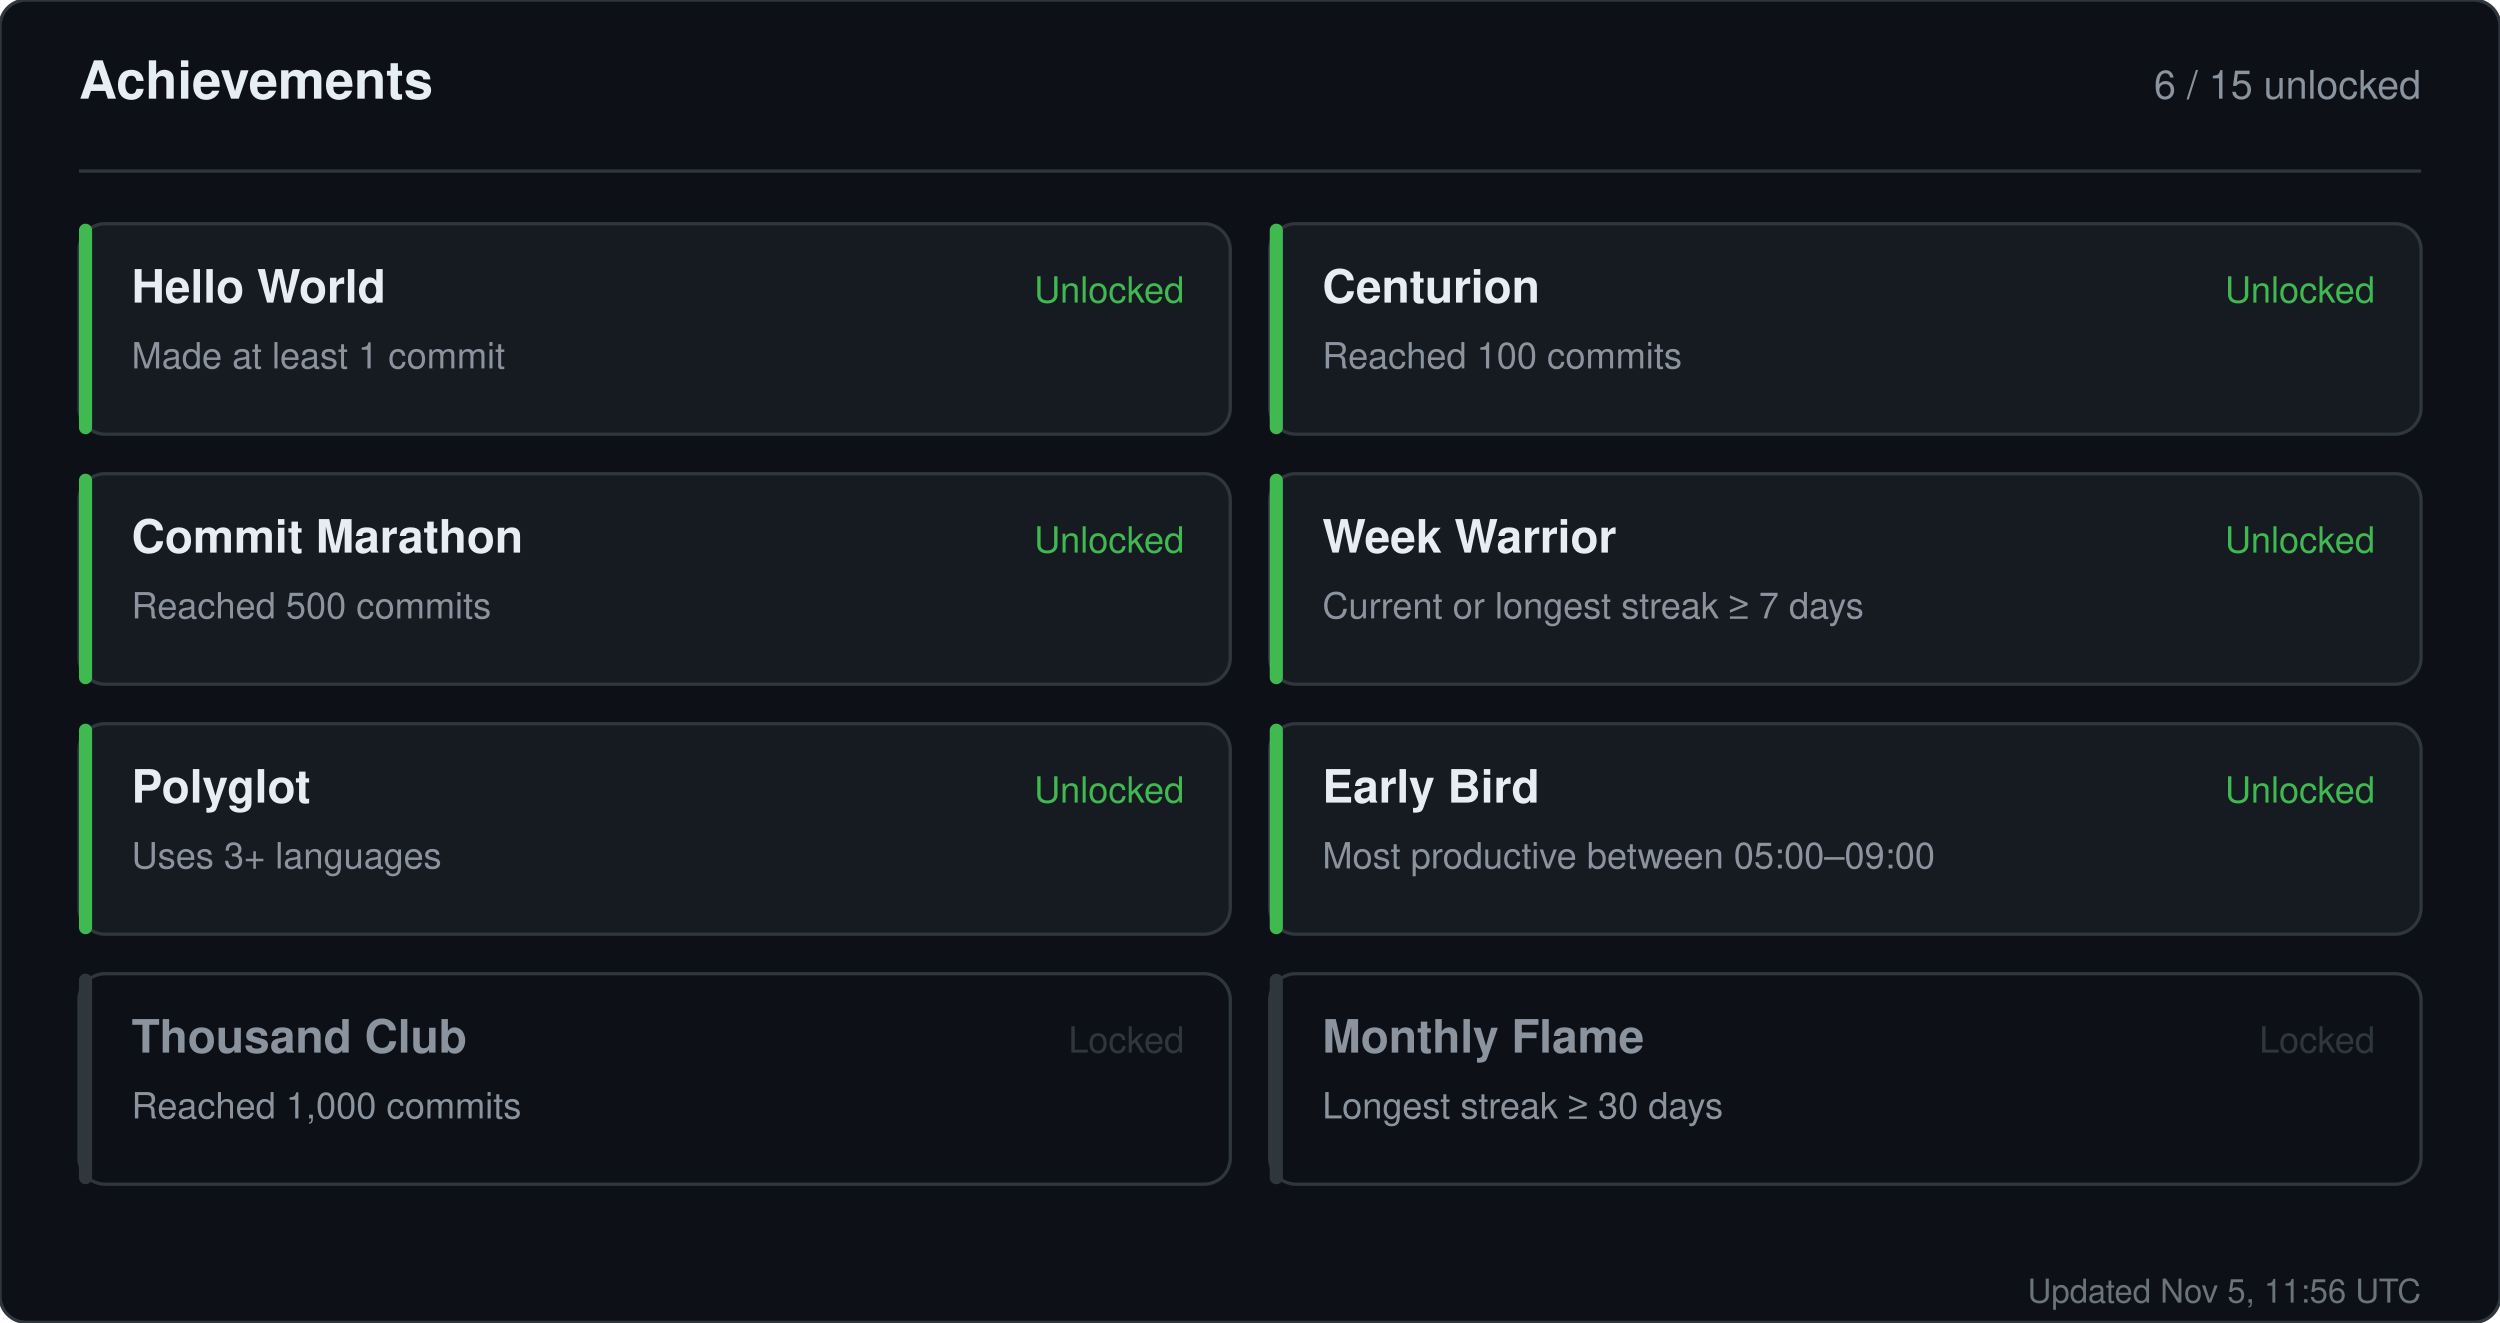
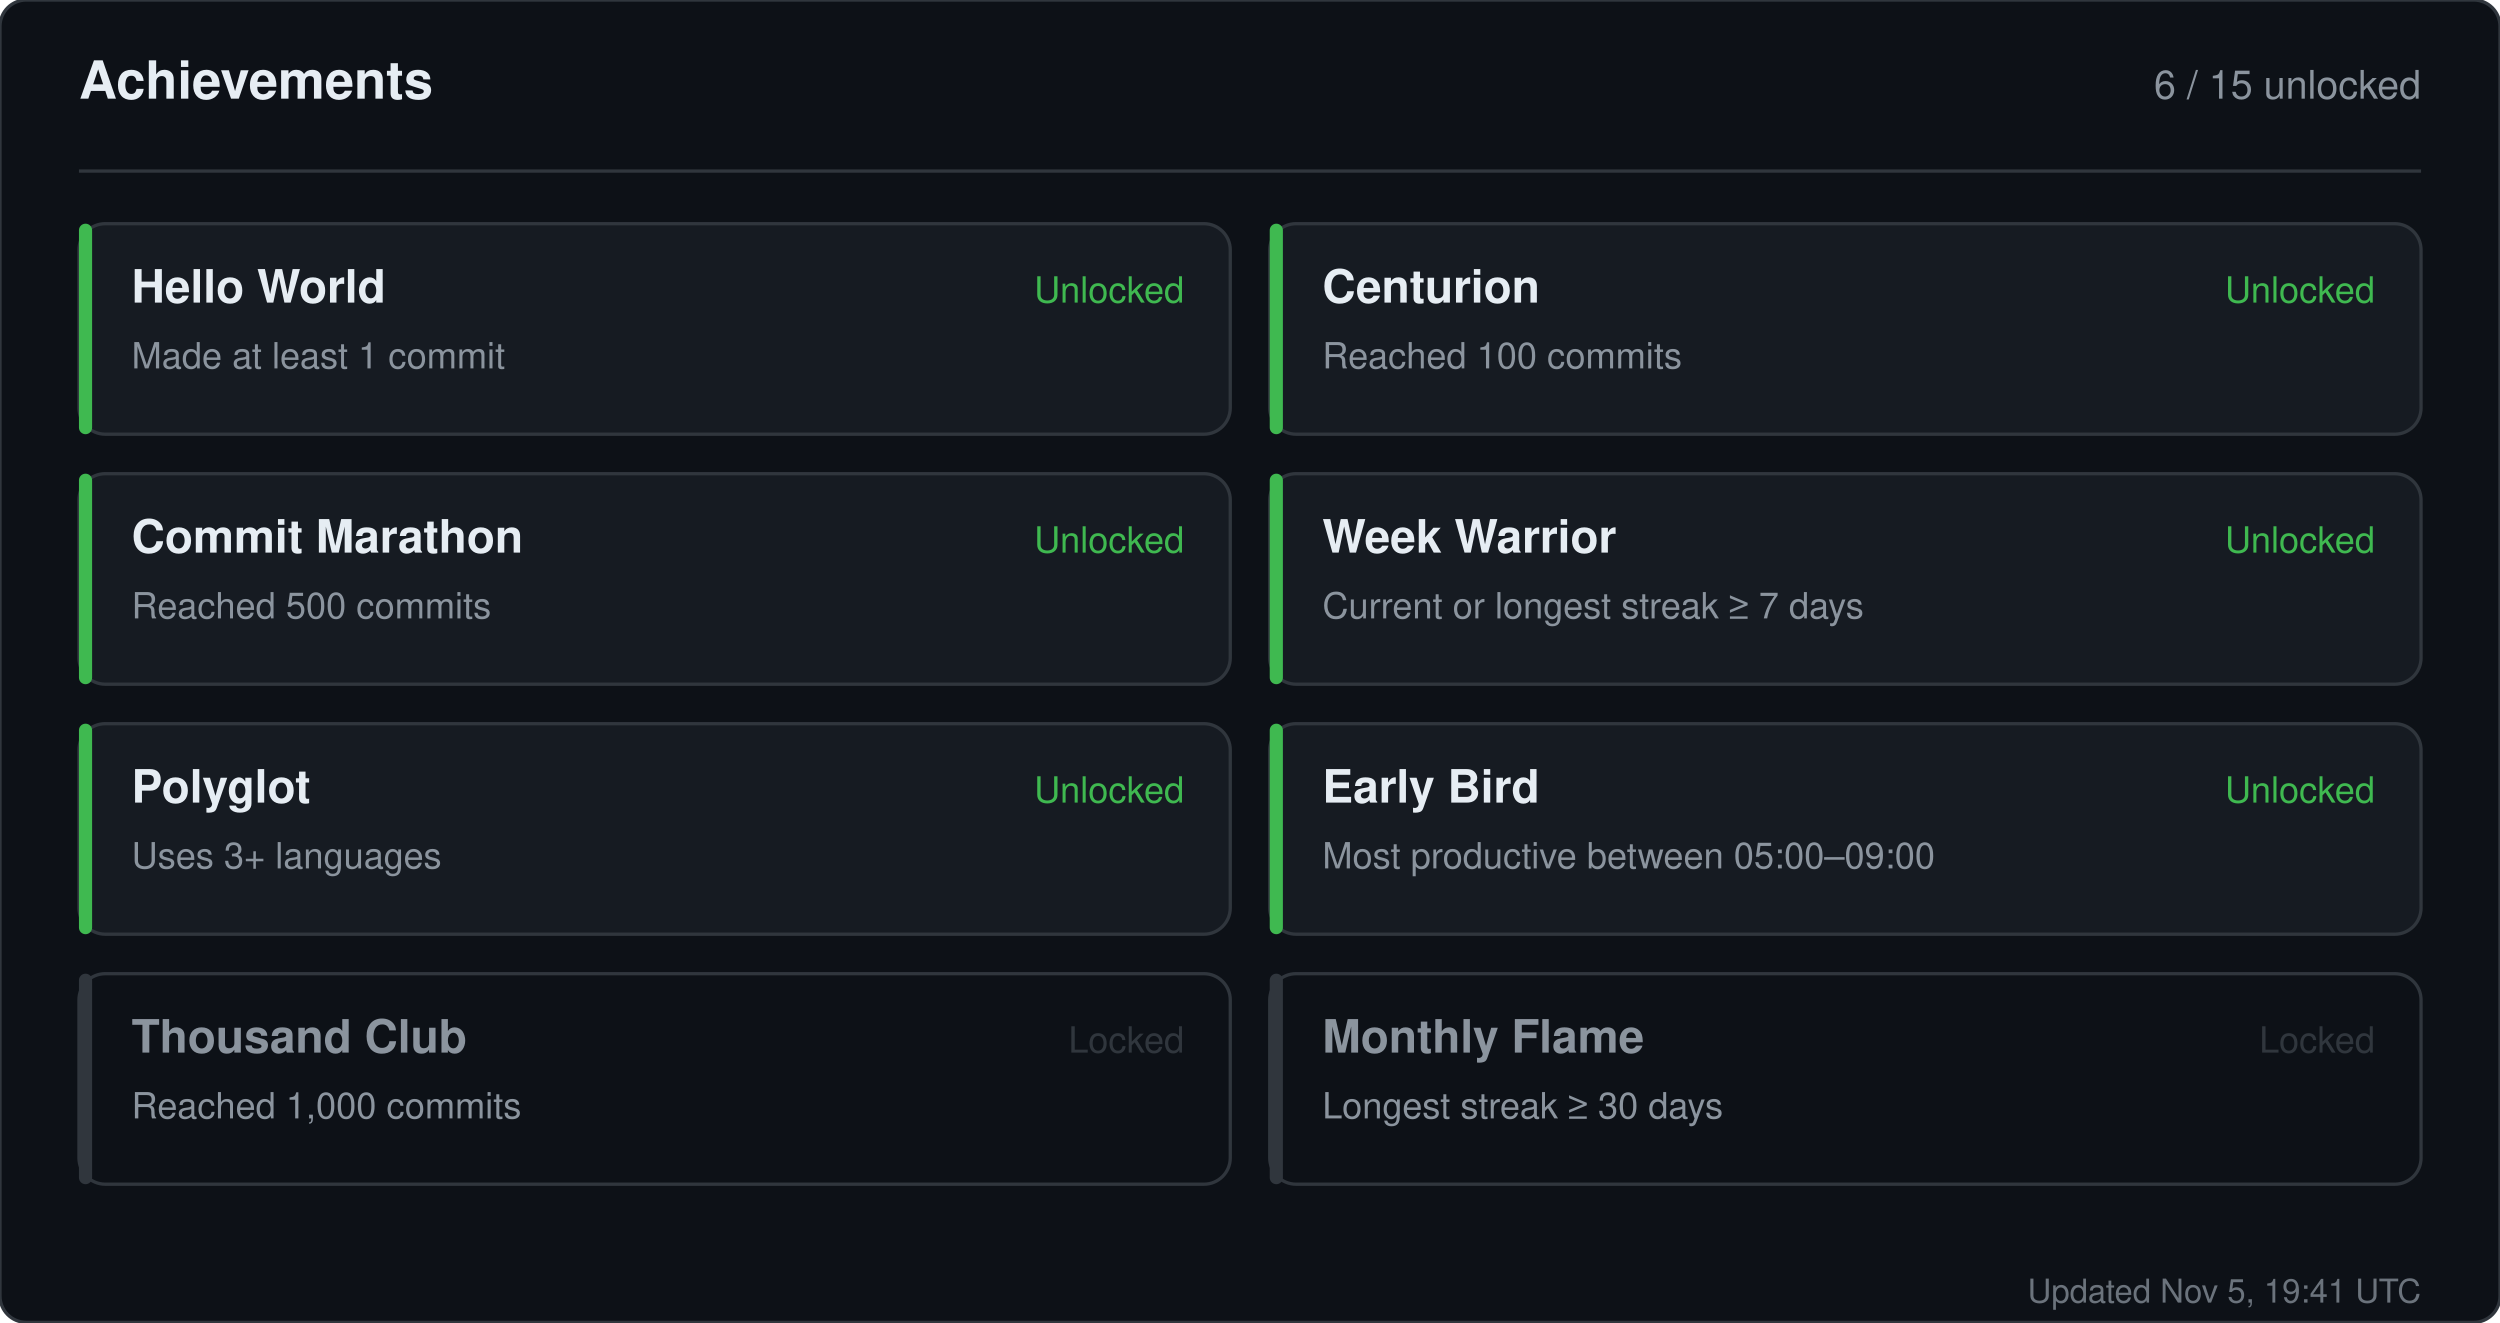
<svg xmlns="http://www.w3.org/2000/svg" width="760" height="402" viewBox="0 0 760 402" role="img" aria-label="Achievements for sandiirawan12">
  <rect width="760" height="402" rx="8" fill="#0d1117" stroke="#30363d" />
  <g font-family="-apple-system, BlinkMacSystemFont, Segoe UI, Helvetica, Arial, sans-serif">
    <text x="24" y="30" fill="#e6edf3" font-size="16" font-weight="700">Achievements</text>
    <text x="736" y="30" fill="#8b949e" font-size="12" text-anchor="end">6 / 15 unlocked</text>
    <line x1="24" y1="52" x2="736" y2="52" stroke="#30363d" />
    <rect x="24" y="68" width="350" height="64" rx="8" fill="#161b22" stroke="#30363d" />
    <rect x="24" y="68" width="4" height="64" rx="2" fill="#3fb950" />
    <text x="40" y="92" fill="#e6edf3" font-size="14" font-weight="700">Hello World</text>
    <text x="40" y="112" fill="#8b949e" font-size="11">Made at least 1 commit</text>
    <text x="360" y="92" fill="#3fb950" font-size="11" text-anchor="end">Unlocked</text>
    <rect x="386" y="68" width="350" height="64" rx="8" fill="#161b22" stroke="#30363d" />
    <rect x="386" y="68" width="4" height="64" rx="2" fill="#3fb950" />
    <text x="402" y="92" fill="#e6edf3" font-size="14" font-weight="700">Centurion</text>
    <text x="402" y="112" fill="#8b949e" font-size="11">Reached 100 commits</text>
    <text x="722" y="92" fill="#3fb950" font-size="11" text-anchor="end">Unlocked</text>
    <rect x="24" y="144" width="350" height="64" rx="8" fill="#161b22" stroke="#30363d" />
    <rect x="24" y="144" width="4" height="64" rx="2" fill="#3fb950" />
    <text x="40" y="168" fill="#e6edf3" font-size="14" font-weight="700">Commit Marathon</text>
    <text x="40" y="188" fill="#8b949e" font-size="11">Reached 500 commits</text>
    <text x="360" y="168" fill="#3fb950" font-size="11" text-anchor="end">Unlocked</text>
    <rect x="386" y="144" width="350" height="64" rx="8" fill="#161b22" stroke="#30363d" />
    <rect x="386" y="144" width="4" height="64" rx="2" fill="#3fb950" />
    <text x="402" y="168" fill="#e6edf3" font-size="14" font-weight="700">Week Warrior</text>
    <text x="402" y="188" fill="#8b949e" font-size="11">Current or longest streak ≥ 7 days</text>
    <text x="722" y="168" fill="#3fb950" font-size="11" text-anchor="end">Unlocked</text>
    <rect x="24" y="220" width="350" height="64" rx="8" fill="#161b22" stroke="#30363d" />
    <rect x="24" y="220" width="4" height="64" rx="2" fill="#3fb950" />
    <text x="40" y="244" fill="#e6edf3" font-size="14" font-weight="700">Polyglot</text>
    <text x="40" y="264" fill="#8b949e" font-size="11">Uses 3+ languages</text>
    <text x="360" y="244" fill="#3fb950" font-size="11" text-anchor="end">Unlocked</text>
    <rect x="386" y="220" width="350" height="64" rx="8" fill="#161b22" stroke="#30363d" />
    <rect x="386" y="220" width="4" height="64" rx="2" fill="#3fb950" />
    <text x="402" y="244" fill="#e6edf3" font-size="14" font-weight="700">Early Bird</text>
    <text x="402" y="264" fill="#8b949e" font-size="11">Most productive between 05:00–09:00</text>
    <text x="722" y="244" fill="#3fb950" font-size="11" text-anchor="end">Unlocked</text>
    <rect x="24" y="296" width="350" height="64" rx="8" fill="#0d1117" stroke="#30363d" />
    <rect x="24" y="296" width="4" height="64" rx="2" fill="#30363d" />
    <text x="40" y="320" fill="#8b949e" font-size="14" font-weight="700">Thousand Club</text>
    <text x="40" y="340" fill="#8b949e" font-size="11">Reached 1,000 commits</text>
    <text x="360" y="320" fill="#30363d" font-size="11" text-anchor="end">Locked</text>
    <rect x="386" y="296" width="350" height="64" rx="8" fill="#0d1117" stroke="#30363d" />
    <rect x="386" y="296" width="4" height="64" rx="2" fill="#30363d" />
    <text x="402" y="320" fill="#8b949e" font-size="14" font-weight="700">Monthly Flame</text>
    <text x="402" y="340" fill="#8b949e" font-size="11">Longest streak ≥ 30 days</text>
    <text x="722" y="320" fill="#30363d" font-size="11" text-anchor="end">Locked</text>
-     <text x="736" y="396" fill="#8b949e" font-size="10" text-anchor="end" opacity="0.75">Updated Nov 5, 11:56 UTC</text>
+     <text x="736" y="396" fill="#8b949e" font-size="10" text-anchor="end" opacity="0.75">Updated Nov 5, 19:41 UTC</text>
  </g>
</svg>
